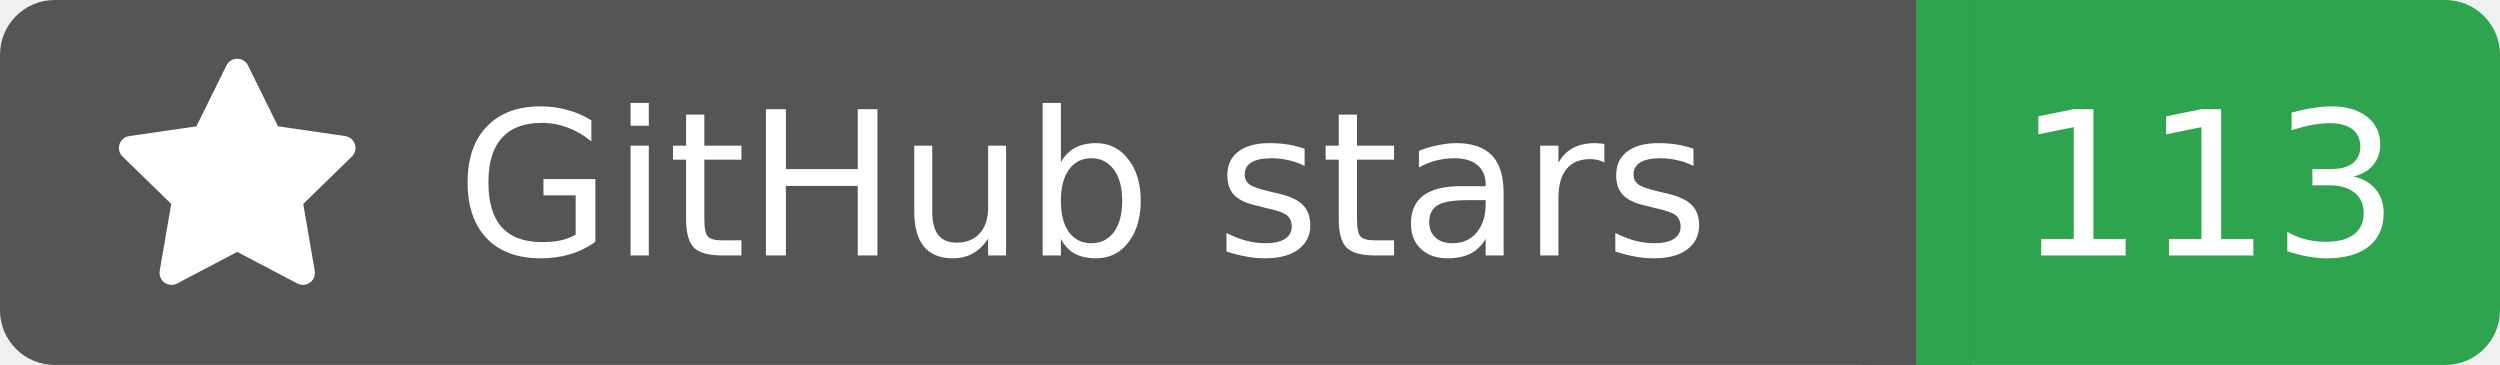
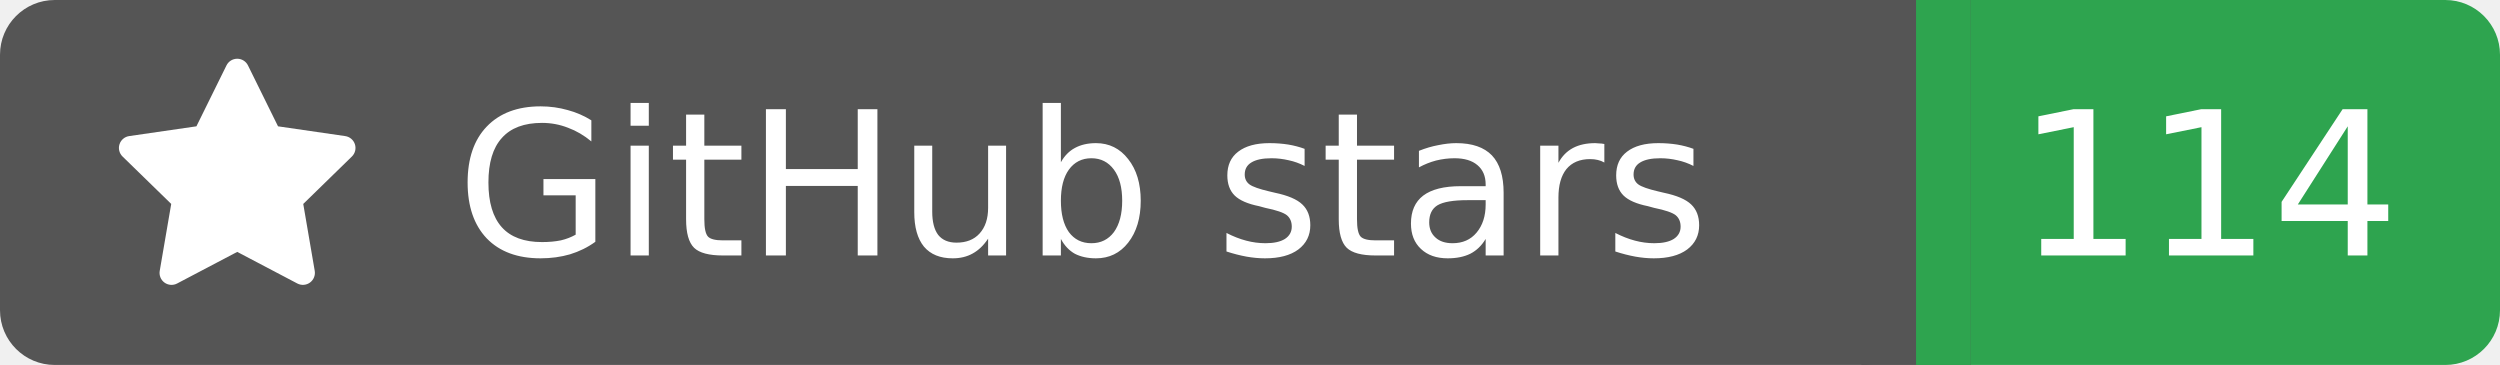
<svg xmlns="http://www.w3.org/2000/svg" width="137" height="20">
  <rect width="105" height="20" rx="3" fill="#555555" />
  <rect x="105" width="32" height="20" rx="3" fill="#2ea44f" />
  <rect x="102" width="6" height="20" fill="#555555" />
  <rect x="105" width="3" height="20" fill="#2ea44f" />
  <g transform="translate(6.0,3.0) scale(0.875)">
    <path d="M8 .25a.75.75 0 0 1 .673.418l1.882 3.815 4.21.612a.75.75 0 0 1 .416 1.279l-3.046 2.97.719 4.192a.751.751 0 0 1-1.088.791L8 12.347l-3.766 1.98a.75.75 0 0 1-1.088-.79l.72-4.194L.818 6.374a.75.75 0 0 1 .416-1.28l4.21-.611L7.327.668A.75.75 0 0 1 8 .25Z" fill="#fff" />
  </g>
  <text x="25" y="14.0" fill="#fff" font-family="Verdana,Geneva,DejaVu Sans,sans-serif" font-size="11" font-weight="normal" font-style="normal">GitHub stars</text>
-   <text x="121" y="14.0" fill="#fff" font-family="Verdana,Geneva,DejaVu Sans,sans-serif" font-size="11" font-weight="normal" font-style="normal" text-anchor="middle">113</text>
+   <text x="121" y="14.0" fill="#fff" font-family="Verdana,Geneva,DejaVu Sans,sans-serif" font-size="11" font-weight="normal" font-style="normal" text-anchor="middle">114</text>
</svg>
